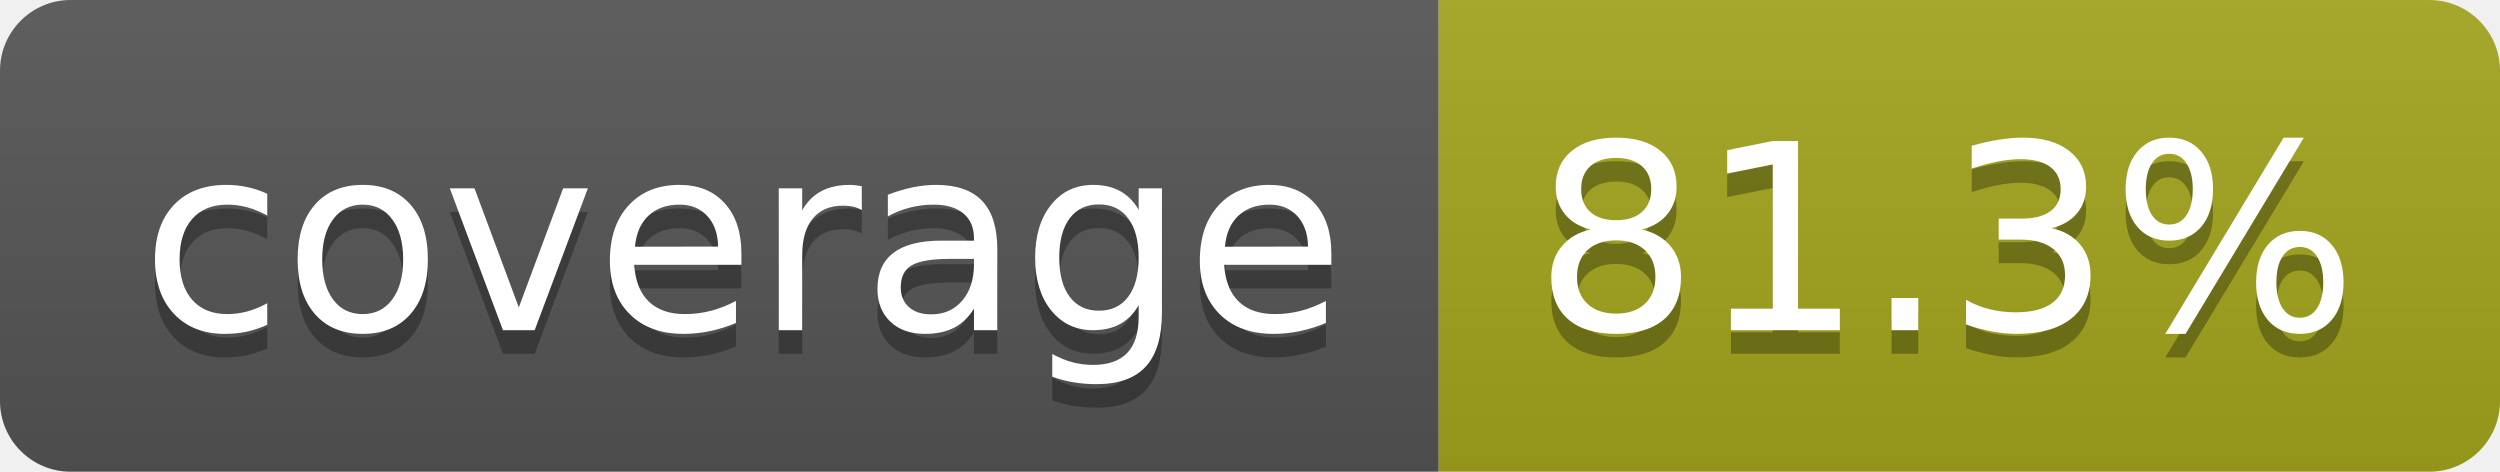
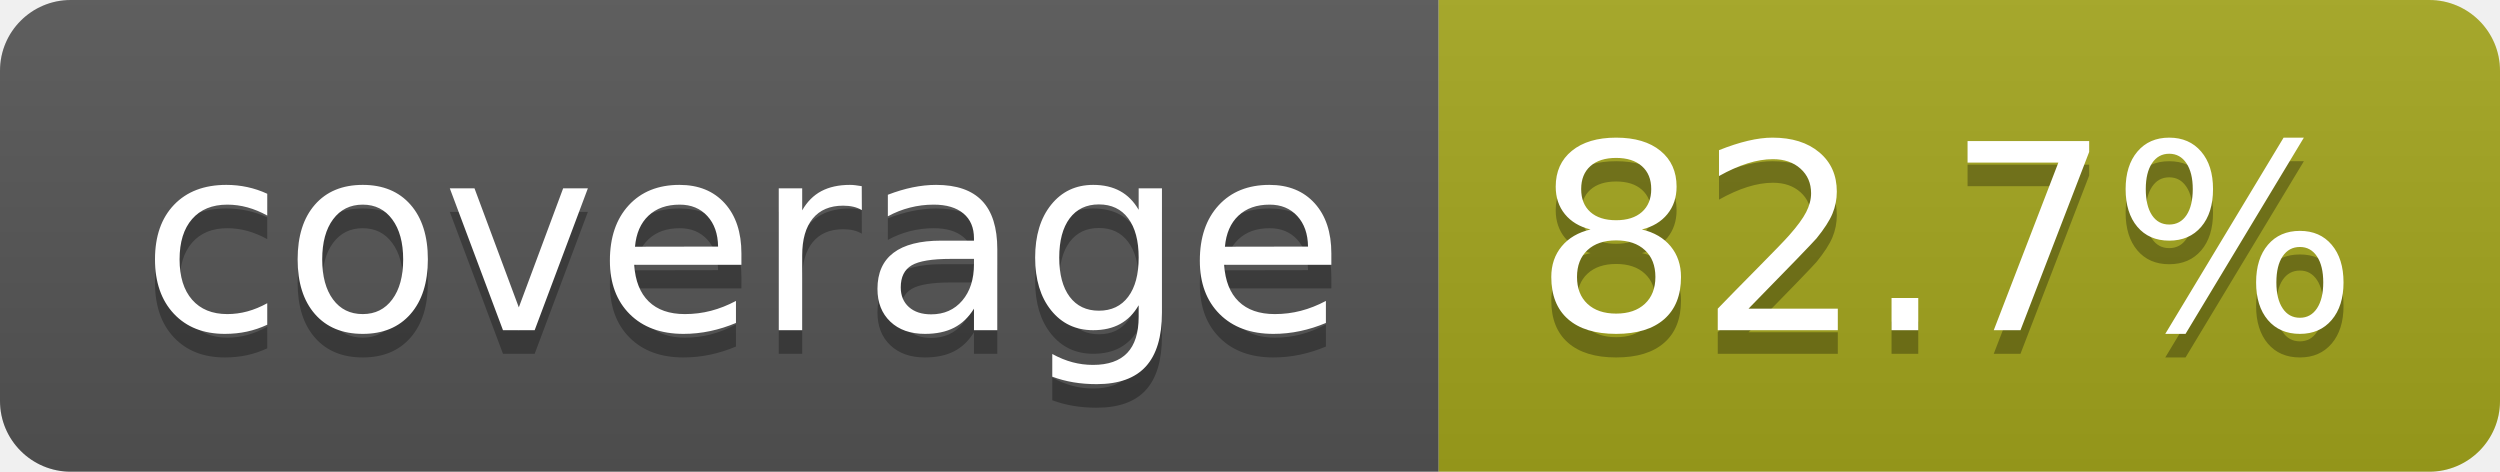
- <svg xmlns="http://www.w3.org/2000/svg" width="106" height="20" role="img" aria-label="coverage: 81.3%">
+ <svg xmlns="http://www.w3.org/2000/svg" width="106" height="20" role="img" aria-label="coverage: 82.7%">
  <linearGradient id="s" x2="0" y2="100%">
    <stop offset="0" stop-color="#bbb" stop-opacity=".1" />
    <stop offset="1" stop-opacity=".1" />
  </linearGradient>
  <clipPath id="r">
    <rect width="106" height="20" rx="3" fill="#fff" />
  </clipPath>
  <g clip-path="url(#r)">
    <rect width="61" height="20" fill="#555" />
    <rect x="61" width="45" height="20" fill="#a4a61d" />
    <rect width="106" height="20" fill="url(#s)" />
  </g>
  <g fill="#fff" text-anchor="middle" font-family="Verdana,Geneva,DejaVu Sans,sans-serif" text-rendering="geometricPrecision" font-size="110">
    <text aria-hidden="true" x="315" y="150" fill="#010101" fill-opacity=".3" transform="scale(.1)" textLength="510">coverage</text>
    <text x="315" y="140" transform="scale(.1)" fill="#fff" textLength="510">coverage</text>
-     <text aria-hidden="true" x="825" y="150" fill="#010101" fill-opacity=".3" transform="scale(.1)" textLength="350">81.3%</text>
-     <text x="825" y="140" transform="scale(.1)" fill="#fff" textLength="350">81.3%</text>
+     <text aria-hidden="true" x="825" y="150" fill="#010101" fill-opacity=".3" transform="scale(.1)" textLength="350">82.7%</text>
+     <text x="825" y="140" transform="scale(.1)" fill="#fff" textLength="350">82.7%</text>
  </g>
</svg>
